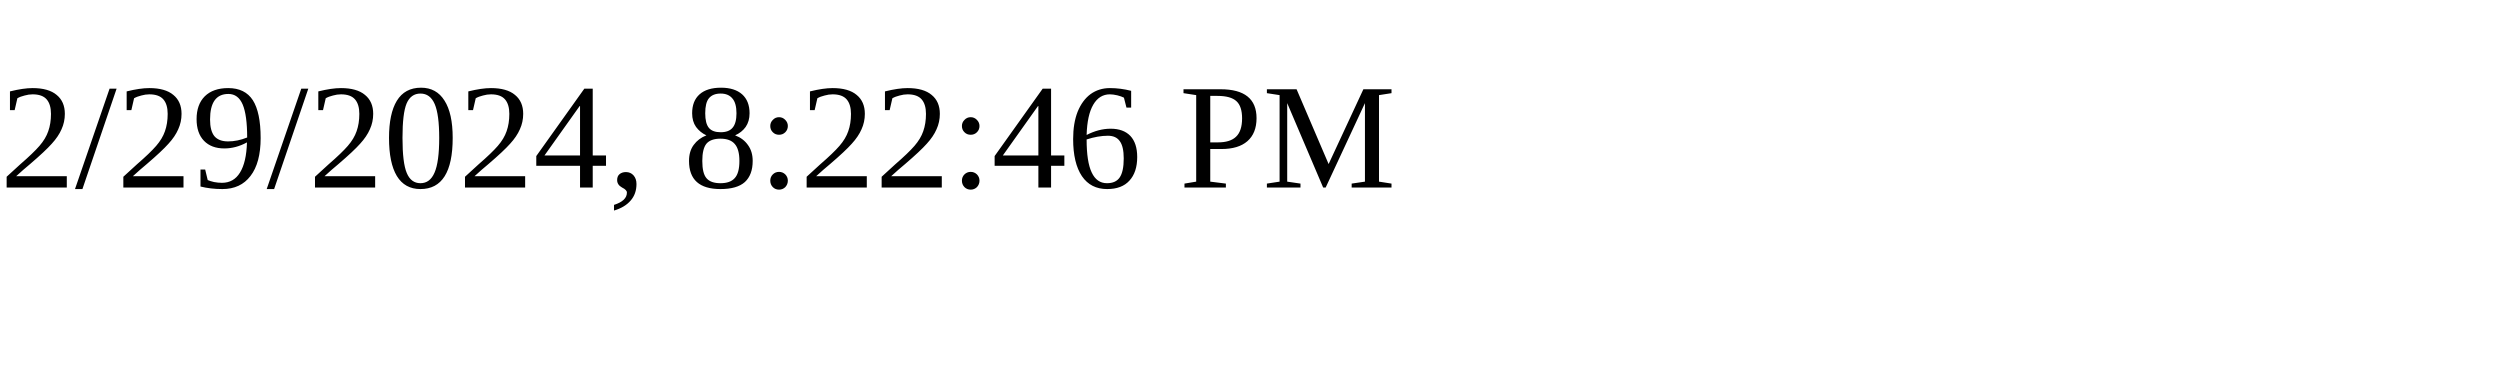
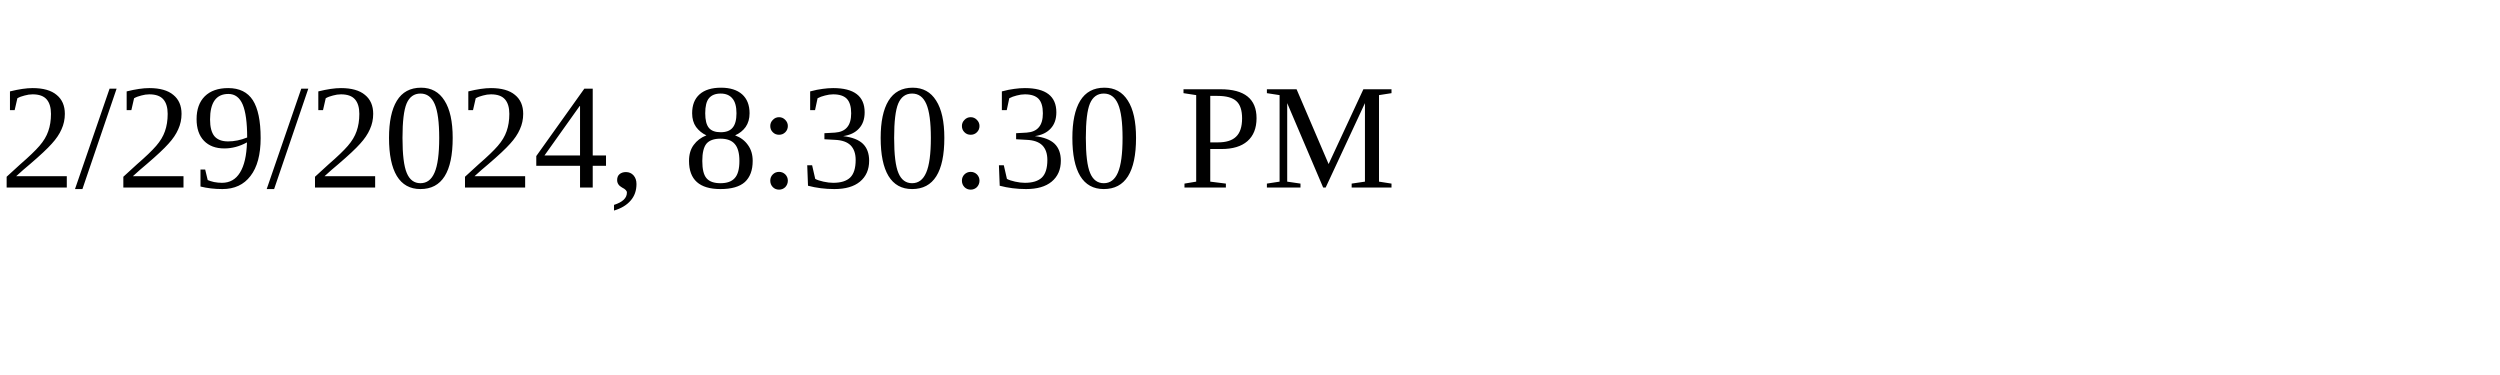
<svg xmlns="http://www.w3.org/2000/svg" height="30" width="200">
-   <text x="0" y="15">2/29/2024, 8:22:46 PM</text>
+   <text x="0" y="15">2/29/2024, 8:30:30 PM</text>
</svg>
